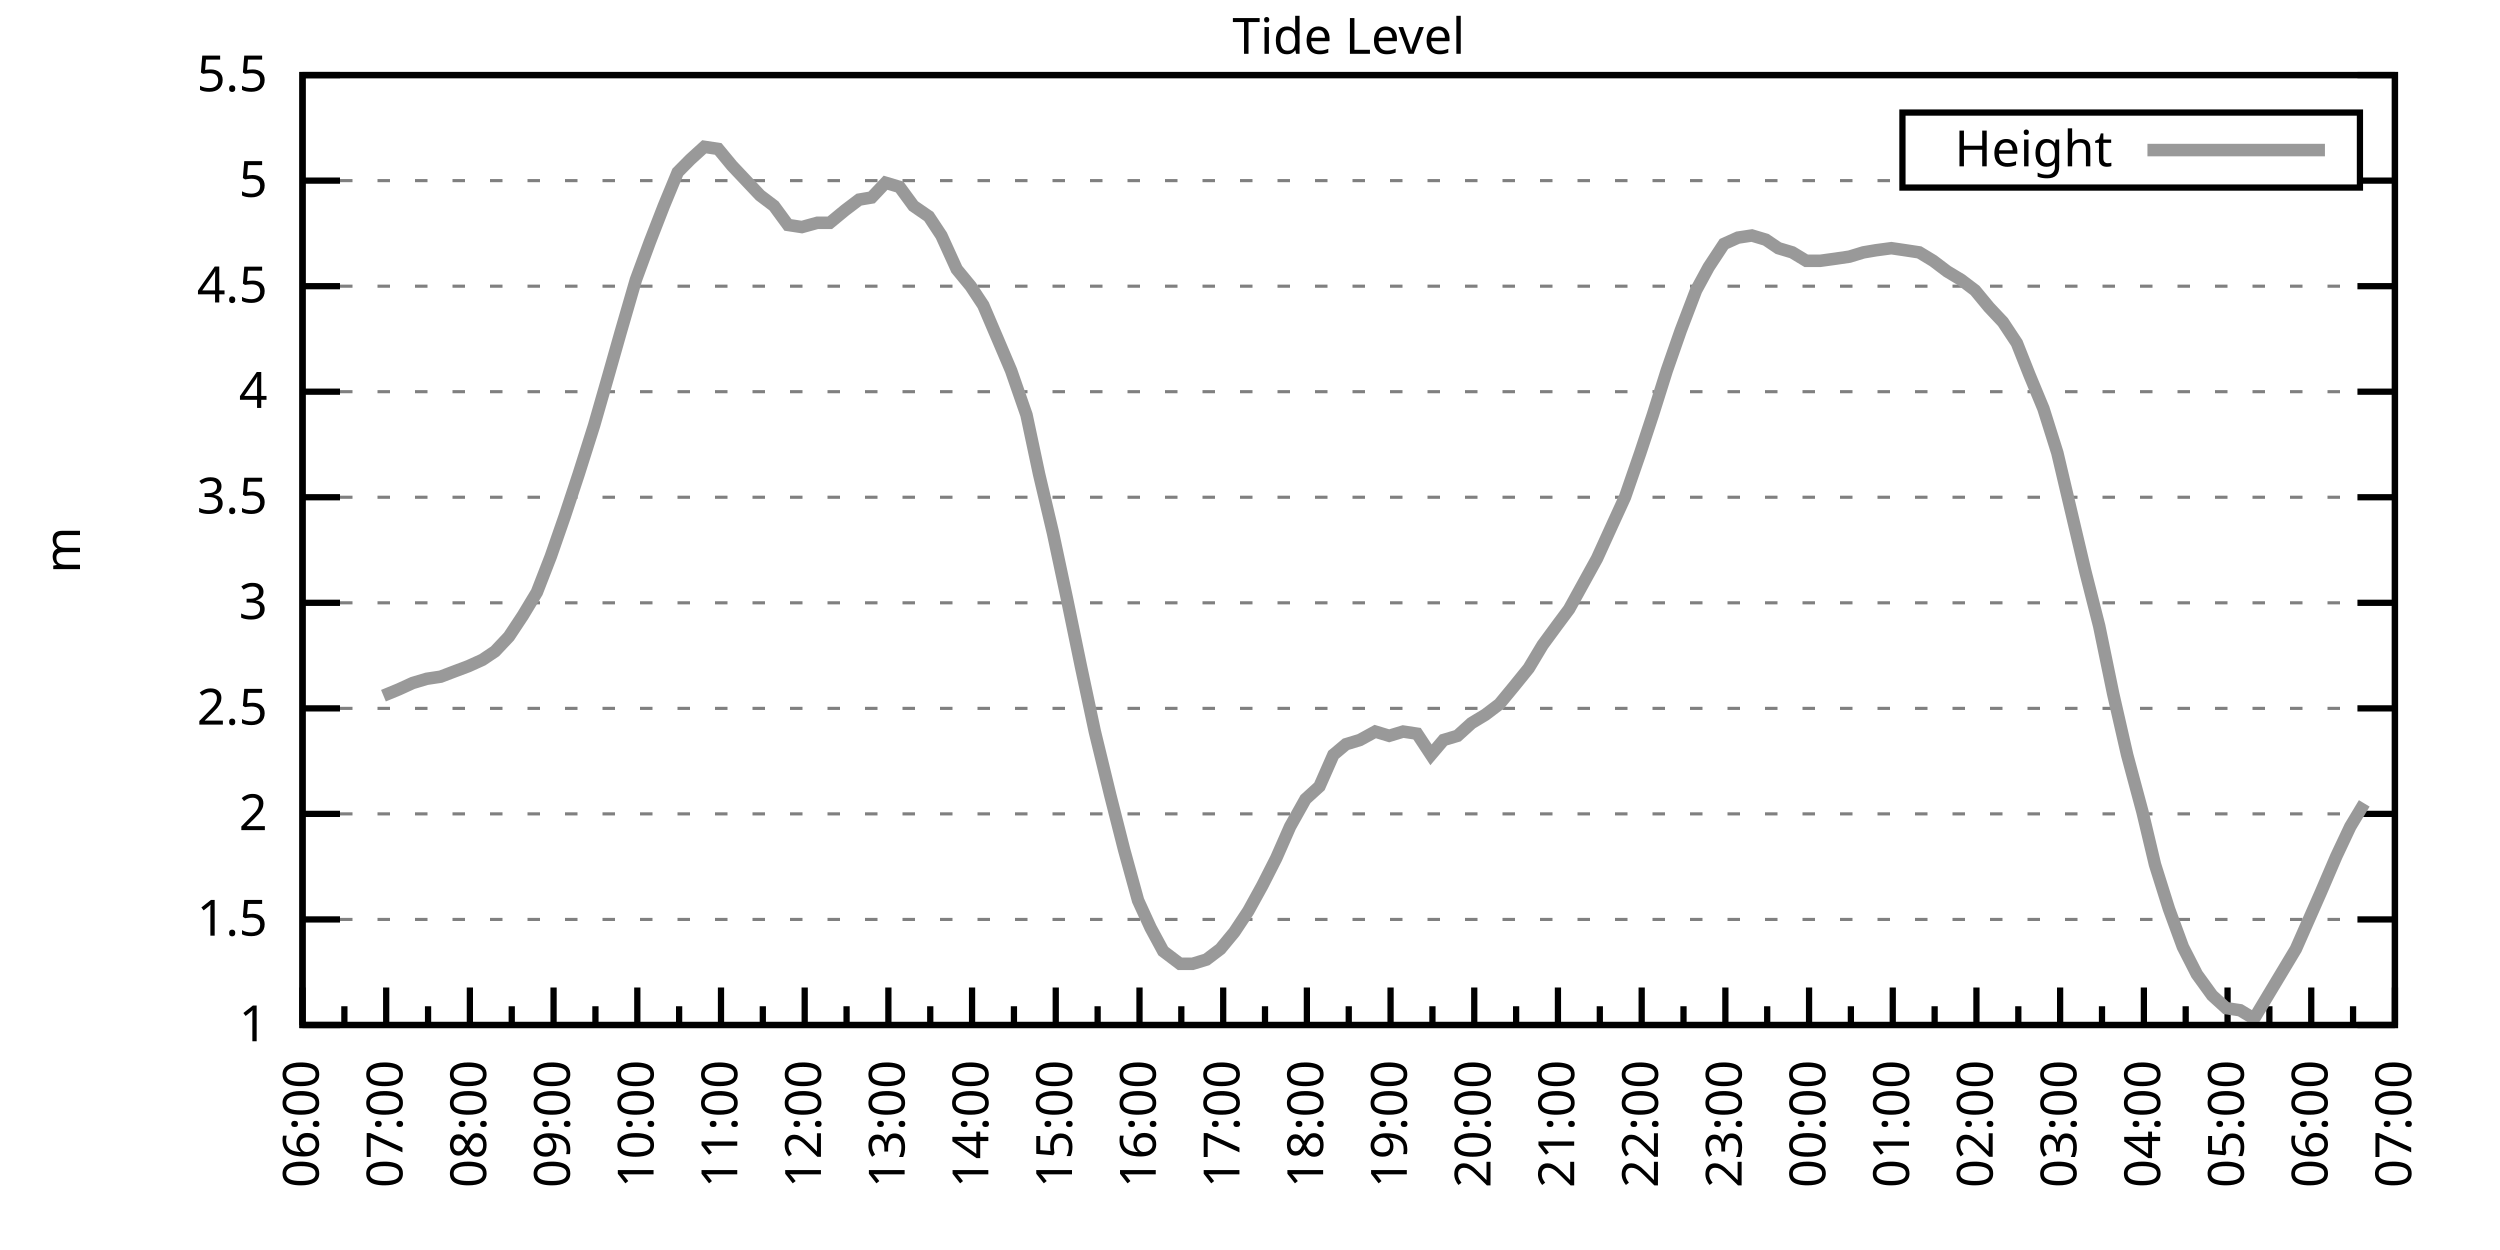
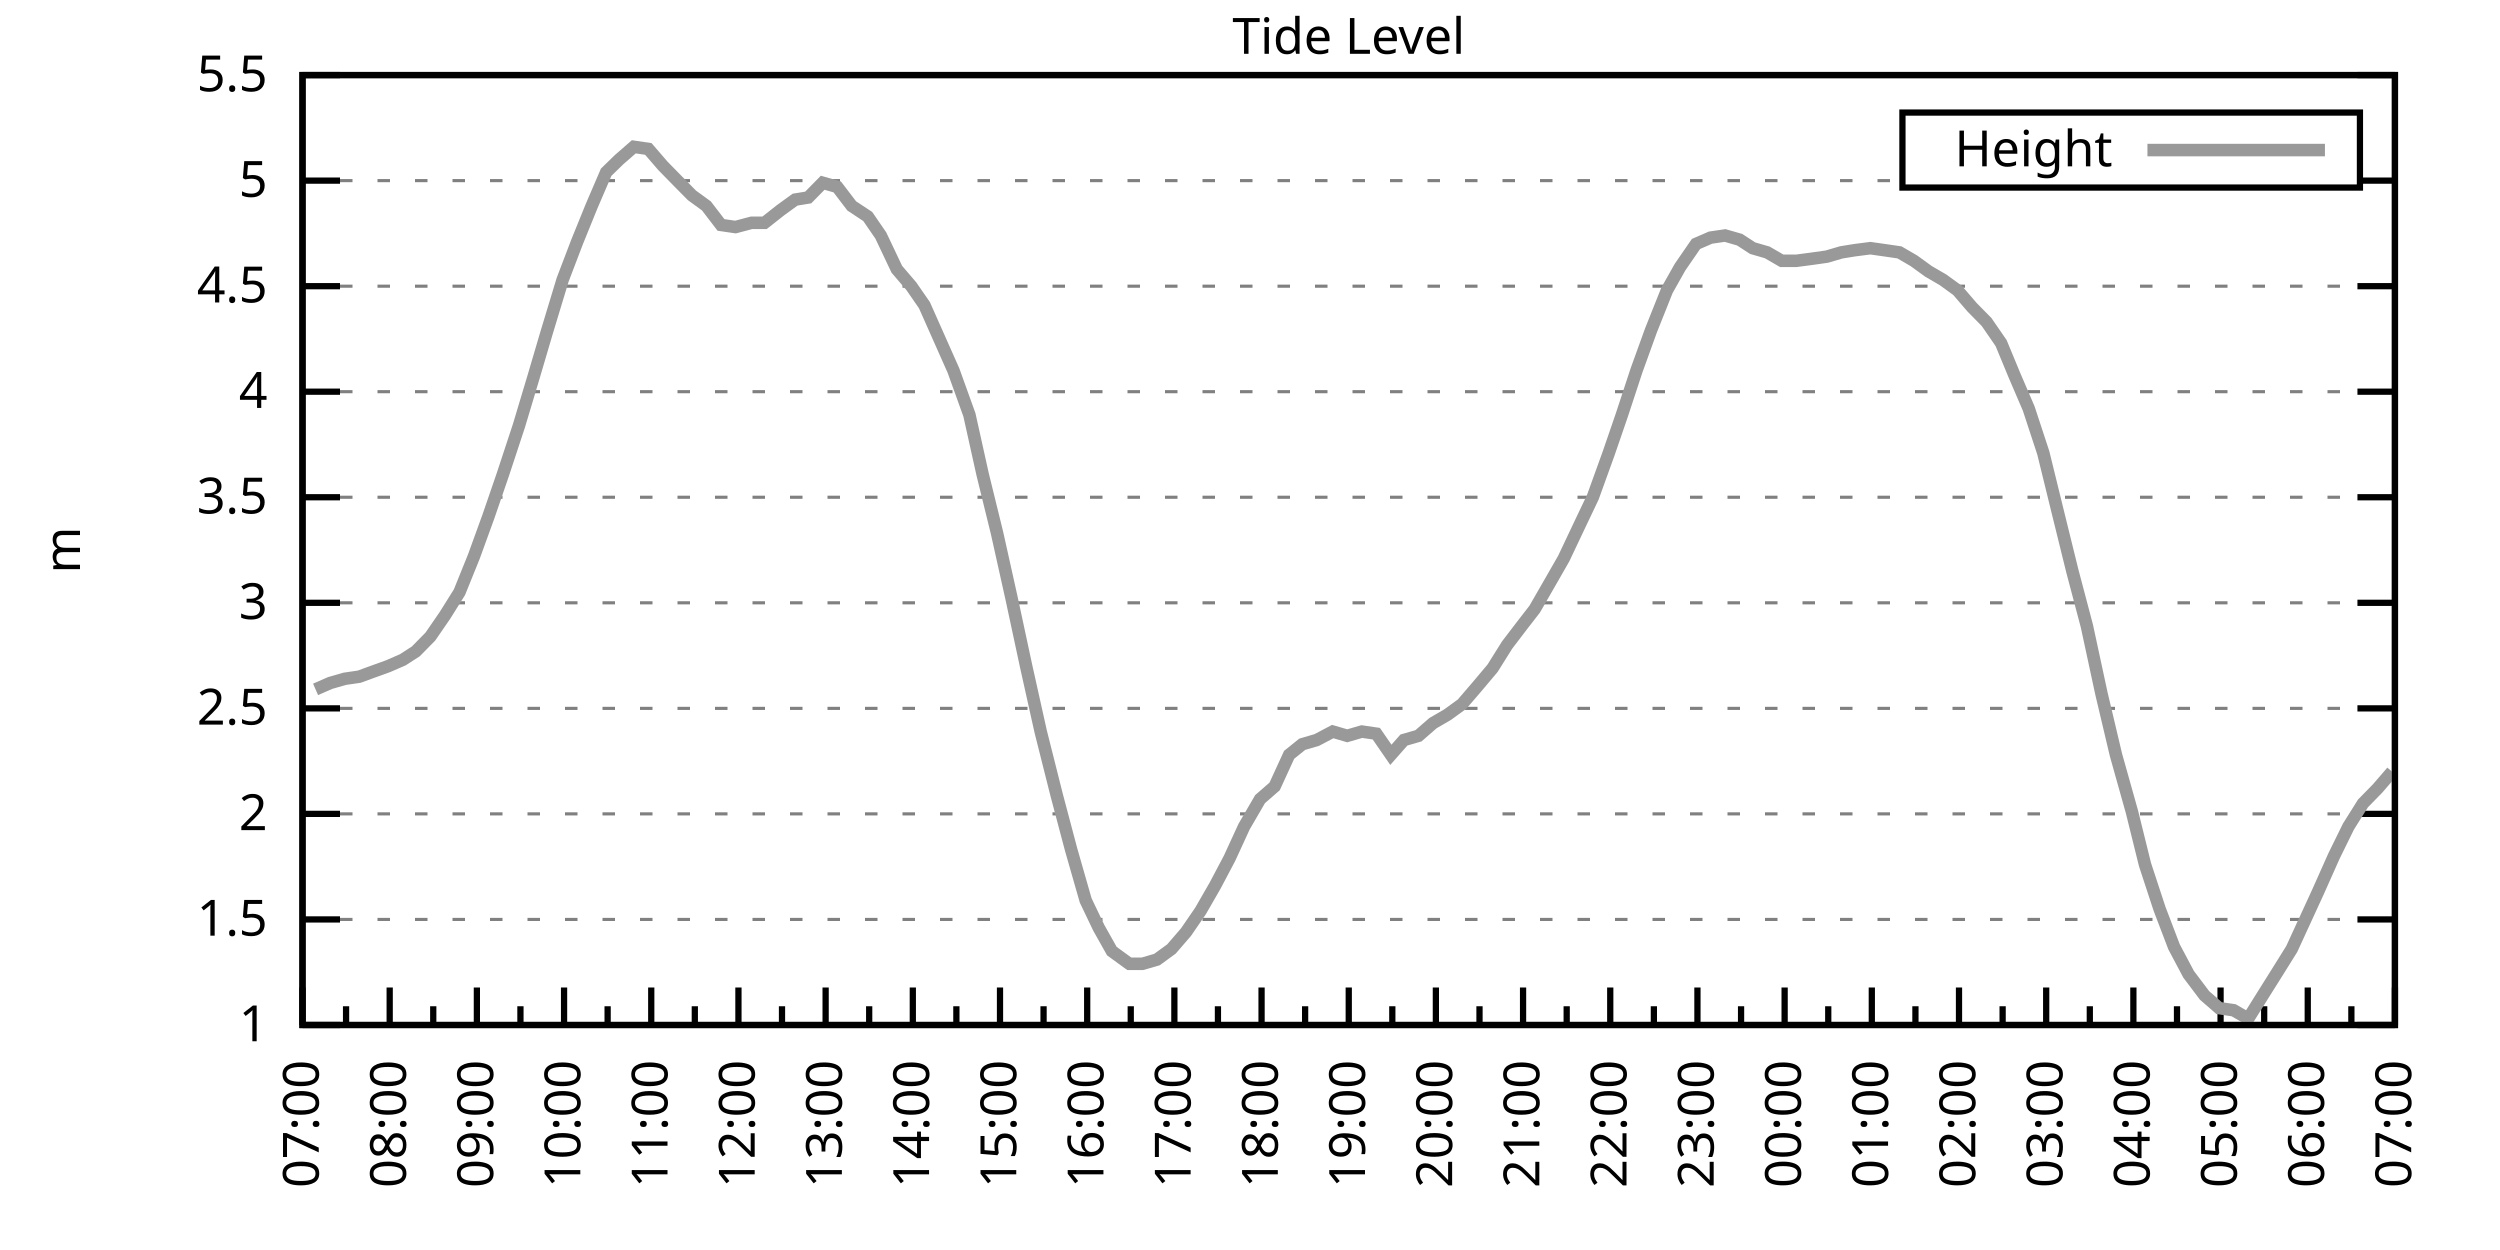
<svg xmlns="http://www.w3.org/2000/svg" xmlns:xlink="http://www.w3.org/1999/xlink" width="400" height="200" viewBox="0 0 400 200">
  <g id="gnuplot_canvas">
    <rect x="0" y="0" width="400" height="200" fill="none" />
    <defs>
      <circle id="gpDot" r="0.5" stroke-width="0.5" stroke="currentColor" />
      <path id="gpPt0" stroke-width="0.333" stroke="currentColor" d="M-1,0 h2 M0,-1 v2" />
      <path id="gpPt1" stroke-width="0.333" stroke="currentColor" d="M-1,-1 L1,1 M1,-1 L-1,1" />
      <path id="gpPt2" stroke-width="0.333" stroke="currentColor" d="M-1,0 L1,0 M0,-1 L0,1 M-1,-1 L1,1 M-1,1 L1,-1" />
      <rect id="gpPt3" stroke-width="0.333" stroke="currentColor" x="-1" y="-1" width="2" height="2" />
      <rect id="gpPt4" stroke-width="0.333" stroke="currentColor" fill="currentColor" x="-1" y="-1" width="2" height="2" />
      <circle id="gpPt5" stroke-width="0.333" stroke="currentColor" cx="0" cy="0" r="1" />
      <use xlink:href="#gpPt5" id="gpPt6" fill="currentColor" stroke="none" />
      <path id="gpPt7" stroke-width="0.333" stroke="currentColor" d="M0,-1.33 L-1.33,0.67 L1.33,0.67 z" />
      <use xlink:href="#gpPt7" id="gpPt8" fill="currentColor" stroke="none" />
      <use xlink:href="#gpPt7" id="gpPt9" stroke="currentColor" transform="rotate(180)" />
      <use xlink:href="#gpPt9" id="gpPt10" fill="currentColor" stroke="none" />
      <use xlink:href="#gpPt3" id="gpPt11" stroke="currentColor" transform="rotate(45)" />
      <use xlink:href="#gpPt11" id="gpPt12" fill="currentColor" stroke="none" />
      <path id="gpPt13" stroke-width="0.333" stroke="currentColor" d="M0,1.330 L1.265,0.411 L0.782,-1.067 L-0.782,-1.076 L-1.265,0.411 z" />
      <use xlink:href="#gpPt13" id="gpPt14" fill="currentColor" stroke="none" />
      <filter id="textbox" filterUnits="objectBoundingBox" x="0" y="0" height="1" width="1">
        <feFlood flood-color="white" flood-opacity="1" result="bgnd" />
        <feComposite in="SourceGraphic" in2="bgnd" operator="atop" />
      </filter>
      <filter id="greybox" filterUnits="objectBoundingBox" x="0" y="0" height="1" width="1">
        <feFlood flood-color="lightgrey" flood-opacity="1" result="grey" />
        <feComposite in="SourceGraphic" in2="grey" operator="atop" />
      </filter>
    </defs>
    <g fill="none" color="white" stroke="currentColor" stroke-width="1.00" stroke-linecap="butt" stroke-linejoin="miter">
</g>
    <g fill="none" color="black" stroke="currentColor" stroke-width="1.00" stroke-linecap="butt" stroke-linejoin="miter">
      <g stroke="none" shape-rendering="crispEdges">
        <polygon fill="rgb(255, 255, 255)" points="48.40,164.00 383.18,164.00 383.18,12.02 48.40,12.02 " />
      </g>
    </g>
    <g fill="none" color="black" stroke="currentColor" stroke-width="1.00" stroke-linecap="butt" stroke-linejoin="miter">
</g>
    <g fill="none" color="black" stroke="black" stroke-width="0.50" stroke-linecap="butt" stroke-linejoin="miter">
</g>
    <g fill="none" color="gray" stroke="currentColor" stroke-width="0.50" stroke-linecap="butt" stroke-linejoin="miter">
      <path stroke="gray" stroke-dasharray="2,4" class="gridline" d="M48.40,164.00 L383.19,164.00  " />
    </g>
    <g fill="none" color="gray" stroke="gray" stroke-width="1.00" stroke-linecap="butt" stroke-linejoin="miter">
</g>
    <g fill="none" color="black" stroke="currentColor" stroke-width="1.00" stroke-linecap="butt" stroke-linejoin="miter">
      <path stroke="black" d="M48.40,164.00 L54.40,164.00 M383.19,164.00 L377.19,164.00  " />
      <g transform="translate(42.80,166.60)" stroke="none" fill="black" font-family="Sans" font-size="8.00" text-anchor="end">
        <text>
          <tspan font-family="Sans"> 1</tspan>
        </text>
      </g>
    </g>
    <g fill="none" color="black" stroke="currentColor" stroke-width="1.00" stroke-linecap="butt" stroke-linejoin="miter">
</g>
    <g fill="none" color="black" stroke="black" stroke-width="0.50" stroke-linecap="butt" stroke-linejoin="miter">
</g>
    <g fill="none" color="gray" stroke="currentColor" stroke-width="0.50" stroke-linecap="butt" stroke-linejoin="miter">
      <path stroke="gray" stroke-dasharray="2,4" class="gridline" d="M48.40,147.11 L383.19,147.11  " />
    </g>
    <g fill="none" color="gray" stroke="gray" stroke-width="1.00" stroke-linecap="butt" stroke-linejoin="miter">
</g>
    <g fill="none" color="black" stroke="currentColor" stroke-width="1.00" stroke-linecap="butt" stroke-linejoin="miter">
      <path stroke="black" d="M48.40,147.11 L54.40,147.11 M383.19,147.11 L377.19,147.11  " />
      <g transform="translate(42.80,149.71)" stroke="none" fill="black" font-family="Sans" font-size="8.00" text-anchor="end">
        <text>
          <tspan font-family="Sans"> 1.5</tspan>
        </text>
      </g>
    </g>
    <g fill="none" color="black" stroke="currentColor" stroke-width="1.00" stroke-linecap="butt" stroke-linejoin="miter">
</g>
    <g fill="none" color="black" stroke="black" stroke-width="0.50" stroke-linecap="butt" stroke-linejoin="miter">
</g>
    <g fill="none" color="gray" stroke="currentColor" stroke-width="0.50" stroke-linecap="butt" stroke-linejoin="miter">
      <path stroke="gray" stroke-dasharray="2,4" class="gridline" d="M48.40,130.22 L383.19,130.22  " />
    </g>
    <g fill="none" color="gray" stroke="gray" stroke-width="1.00" stroke-linecap="butt" stroke-linejoin="miter">
</g>
    <g fill="none" color="black" stroke="currentColor" stroke-width="1.00" stroke-linecap="butt" stroke-linejoin="miter">
      <path stroke="black" d="M48.40,130.22 L54.40,130.22 M383.19,130.22 L377.19,130.22  " />
      <g transform="translate(42.80,132.82)" stroke="none" fill="black" font-family="Sans" font-size="8.00" text-anchor="end">
        <text>
          <tspan font-family="Sans"> 2</tspan>
        </text>
      </g>
    </g>
    <g fill="none" color="black" stroke="currentColor" stroke-width="1.00" stroke-linecap="butt" stroke-linejoin="miter">
</g>
    <g fill="none" color="black" stroke="black" stroke-width="0.50" stroke-linecap="butt" stroke-linejoin="miter">
</g>
    <g fill="none" color="gray" stroke="currentColor" stroke-width="0.50" stroke-linecap="butt" stroke-linejoin="miter">
      <path stroke="gray" stroke-dasharray="2,4" class="gridline" d="M48.40,113.34 L383.19,113.34  " />
    </g>
    <g fill="none" color="gray" stroke="gray" stroke-width="1.00" stroke-linecap="butt" stroke-linejoin="miter">
</g>
    <g fill="none" color="black" stroke="currentColor" stroke-width="1.00" stroke-linecap="butt" stroke-linejoin="miter">
      <path stroke="black" d="M48.40,113.34 L54.40,113.34 M383.19,113.34 L377.19,113.34  " />
      <g transform="translate(42.80,115.94)" stroke="none" fill="black" font-family="Sans" font-size="8.00" text-anchor="end">
        <text>
          <tspan font-family="Sans"> 2.5</tspan>
        </text>
      </g>
    </g>
    <g fill="none" color="black" stroke="currentColor" stroke-width="1.00" stroke-linecap="butt" stroke-linejoin="miter">
</g>
    <g fill="none" color="black" stroke="black" stroke-width="0.50" stroke-linecap="butt" stroke-linejoin="miter">
</g>
    <g fill="none" color="gray" stroke="currentColor" stroke-width="0.50" stroke-linecap="butt" stroke-linejoin="miter">
      <path stroke="gray" stroke-dasharray="2,4" class="gridline" d="M48.40,96.45 L383.19,96.45  " />
    </g>
    <g fill="none" color="gray" stroke="gray" stroke-width="1.00" stroke-linecap="butt" stroke-linejoin="miter">
</g>
    <g fill="none" color="black" stroke="currentColor" stroke-width="1.00" stroke-linecap="butt" stroke-linejoin="miter">
      <path stroke="black" d="M48.40,96.45 L54.40,96.45 M383.19,96.45 L377.19,96.45  " />
      <g transform="translate(42.80,99.05)" stroke="none" fill="black" font-family="Sans" font-size="8.00" text-anchor="end">
        <text>
          <tspan font-family="Sans"> 3</tspan>
        </text>
      </g>
    </g>
    <g fill="none" color="black" stroke="currentColor" stroke-width="1.00" stroke-linecap="butt" stroke-linejoin="miter">
</g>
    <g fill="none" color="black" stroke="black" stroke-width="0.50" stroke-linecap="butt" stroke-linejoin="miter">
</g>
    <g fill="none" color="gray" stroke="currentColor" stroke-width="0.50" stroke-linecap="butt" stroke-linejoin="miter">
      <path stroke="gray" stroke-dasharray="2,4" class="gridline" d="M48.40,79.56 L383.19,79.56  " />
    </g>
    <g fill="none" color="gray" stroke="gray" stroke-width="1.00" stroke-linecap="butt" stroke-linejoin="miter">
</g>
    <g fill="none" color="black" stroke="currentColor" stroke-width="1.00" stroke-linecap="butt" stroke-linejoin="miter">
      <path stroke="black" d="M48.40,79.56 L54.40,79.56 M383.19,79.56 L377.19,79.56  " />
      <g transform="translate(42.80,82.16)" stroke="none" fill="black" font-family="Sans" font-size="8.00" text-anchor="end">
        <text>
          <tspan font-family="Sans"> 3.5</tspan>
        </text>
      </g>
    </g>
    <g fill="none" color="black" stroke="currentColor" stroke-width="1.00" stroke-linecap="butt" stroke-linejoin="miter">
</g>
    <g fill="none" color="black" stroke="black" stroke-width="0.50" stroke-linecap="butt" stroke-linejoin="miter">
</g>
    <g fill="none" color="gray" stroke="currentColor" stroke-width="0.50" stroke-linecap="butt" stroke-linejoin="miter">
      <path stroke="gray" stroke-dasharray="2,4" class="gridline" d="M48.40,62.67 L383.19,62.67  " />
    </g>
    <g fill="none" color="gray" stroke="gray" stroke-width="1.00" stroke-linecap="butt" stroke-linejoin="miter">
</g>
    <g fill="none" color="black" stroke="currentColor" stroke-width="1.00" stroke-linecap="butt" stroke-linejoin="miter">
      <path stroke="black" d="M48.40,62.67 L54.40,62.67 M383.19,62.67 L377.19,62.67  " />
      <g transform="translate(42.80,65.27)" stroke="none" fill="black" font-family="Sans" font-size="8.00" text-anchor="end">
        <text>
          <tspan font-family="Sans"> 4</tspan>
        </text>
      </g>
    </g>
    <g fill="none" color="black" stroke="currentColor" stroke-width="1.00" stroke-linecap="butt" stroke-linejoin="miter">
</g>
    <g fill="none" color="black" stroke="black" stroke-width="0.50" stroke-linecap="butt" stroke-linejoin="miter">
</g>
    <g fill="none" color="gray" stroke="currentColor" stroke-width="0.50" stroke-linecap="butt" stroke-linejoin="miter">
      <path stroke="gray" stroke-dasharray="2,4" class="gridline" d="M48.40,45.79 L383.19,45.79  " />
    </g>
    <g fill="none" color="gray" stroke="gray" stroke-width="1.00" stroke-linecap="butt" stroke-linejoin="miter">
</g>
    <g fill="none" color="black" stroke="currentColor" stroke-width="1.00" stroke-linecap="butt" stroke-linejoin="miter">
      <path stroke="black" d="M48.40,45.79 L54.40,45.79 M383.19,45.79 L377.19,45.79  " />
      <g transform="translate(42.80,48.39)" stroke="none" fill="black" font-family="Sans" font-size="8.00" text-anchor="end">
        <text>
          <tspan font-family="Sans"> 4.5</tspan>
        </text>
      </g>
    </g>
    <g fill="none" color="black" stroke="currentColor" stroke-width="1.00" stroke-linecap="butt" stroke-linejoin="miter">
</g>
    <g fill="none" color="black" stroke="black" stroke-width="0.50" stroke-linecap="butt" stroke-linejoin="miter">
</g>
    <g fill="none" color="gray" stroke="currentColor" stroke-width="0.50" stroke-linecap="butt" stroke-linejoin="miter">
      <path stroke="gray" stroke-dasharray="2,4" class="gridline" d="M48.40,28.90 L304.39,28.90 M377.59,28.90 L383.19,28.90  " />
    </g>
    <g fill="none" color="gray" stroke="gray" stroke-width="1.00" stroke-linecap="butt" stroke-linejoin="miter">
</g>
    <g fill="none" color="black" stroke="currentColor" stroke-width="1.00" stroke-linecap="butt" stroke-linejoin="miter">
      <path stroke="black" d="M48.40,28.90 L54.40,28.90 M383.19,28.90 L377.19,28.90  " />
      <g transform="translate(42.80,31.50)" stroke="none" fill="black" font-family="Sans" font-size="8.00" text-anchor="end">
        <text>
          <tspan font-family="Sans"> 5</tspan>
        </text>
      </g>
    </g>
    <g fill="none" color="black" stroke="currentColor" stroke-width="1.00" stroke-linecap="butt" stroke-linejoin="miter">
</g>
    <g fill="none" color="black" stroke="black" stroke-width="0.50" stroke-linecap="butt" stroke-linejoin="miter">
</g>
    <g fill="none" color="gray" stroke="currentColor" stroke-width="0.50" stroke-linecap="butt" stroke-linejoin="miter">
      <path stroke="gray" stroke-dasharray="2,4" class="gridline" d="M48.40,12.01 L383.19,12.01  " />
    </g>
    <g fill="none" color="gray" stroke="gray" stroke-width="1.00" stroke-linecap="butt" stroke-linejoin="miter">
</g>
    <g fill="none" color="black" stroke="currentColor" stroke-width="1.00" stroke-linecap="butt" stroke-linejoin="miter">
      <path stroke="black" d="M48.40,12.01 L54.40,12.01 M383.19,12.01 L377.19,12.01  " />
      <g transform="translate(42.80,14.61)" stroke="none" fill="black" font-family="Sans" font-size="8.00" text-anchor="end">
        <text>
          <tspan font-family="Sans"> 5.5</tspan>
        </text>
      </g>
    </g>
    <g fill="none" color="black" stroke="currentColor" stroke-width="1.00" stroke-linecap="butt" stroke-linejoin="miter">
      <path stroke="black" d="M48.40,164.00 L48.40,158.00  " />
      <g transform="translate(51.00,169.60) rotate(270)" stroke="none" fill="black" font-family="Sans" font-size="8.00" text-anchor="end">
        <text>
+           <tspan font-family="Sans">07:00</tspan>
+         </text>
+       </g>
+     </g>
+     <g fill="none" color="black" stroke="currentColor" stroke-width="1.00" stroke-linecap="butt" stroke-linejoin="miter">
+       <path stroke="black" d="M55.37,164.00 L55.37,161.00 M62.35,164.00 L62.35,158.00  " />
+       <g transform="translate(64.95,169.60) rotate(270)" stroke="none" fill="black" font-family="Sans" font-size="8.00" text-anchor="end">
+         <text>
+           <tspan font-family="Sans">08:00</tspan>
+         </text>
+       </g>
+     </g>
+     <g fill="none" color="black" stroke="currentColor" stroke-width="1.00" stroke-linecap="butt" stroke-linejoin="miter">
+       <path stroke="black" d="M69.32,164.00 L69.32,161.00 M76.30,164.00 L76.30,158.00  " />
+       <g transform="translate(78.90,169.60) rotate(270)" stroke="none" fill="black" font-family="Sans" font-size="8.00" text-anchor="end">
+         <text>
+           <tspan font-family="Sans">09:00</tspan>
+         </text>
+       </g>
+     </g>
+     <g fill="none" color="black" stroke="currentColor" stroke-width="1.00" stroke-linecap="butt" stroke-linejoin="miter">
+       <path stroke="black" d="M83.27,164.00 L83.27,161.00 M90.25,164.00 L90.25,158.00  " />
+       <g transform="translate(92.85,169.60) rotate(270)" stroke="none" fill="black" font-family="Sans" font-size="8.00" text-anchor="end">
+         <text>
+           <tspan font-family="Sans">10:00</tspan>
+         </text>
+       </g>
+     </g>
+     <g fill="none" color="black" stroke="currentColor" stroke-width="1.00" stroke-linecap="butt" stroke-linejoin="miter">
+       <path stroke="black" d="M97.22,164.00 L97.22,161.00 M104.20,164.00 L104.20,158.00  " />
+       <g transform="translate(106.80,169.60) rotate(270)" stroke="none" fill="black" font-family="Sans" font-size="8.00" text-anchor="end">
+         <text>
+           <tspan font-family="Sans">11:00</tspan>
+         </text>
+       </g>
+     </g>
+     <g fill="none" color="black" stroke="currentColor" stroke-width="1.00" stroke-linecap="butt" stroke-linejoin="miter">
+       <path stroke="black" d="M111.17,164.00 L111.17,161.00 M118.15,164.00 L118.15,158.00  " />
+       <g transform="translate(120.75,169.60) rotate(270)" stroke="none" fill="black" font-family="Sans" font-size="8.00" text-anchor="end">
+         <text>
+           <tspan font-family="Sans">12:00</tspan>
+         </text>
+       </g>
+     </g>
+     <g fill="none" color="black" stroke="currentColor" stroke-width="1.00" stroke-linecap="butt" stroke-linejoin="miter">
+       <path stroke="black" d="M125.12,164.00 L125.12,161.00 M132.10,164.00 L132.10,158.00  " />
+       <g transform="translate(134.70,169.60) rotate(270)" stroke="none" fill="black" font-family="Sans" font-size="8.00" text-anchor="end">
+         <text>
+           <tspan font-family="Sans">13:00</tspan>
+         </text>
+       </g>
+     </g>
+     <g fill="none" color="black" stroke="currentColor" stroke-width="1.00" stroke-linecap="butt" stroke-linejoin="miter">
+       <path stroke="black" d="M139.07,164.00 L139.07,161.00 M146.05,164.00 L146.05,158.00  " />
+       <g transform="translate(148.65,169.60) rotate(270)" stroke="none" fill="black" font-family="Sans" font-size="8.00" text-anchor="end">
+         <text>
+           <tspan font-family="Sans">14:00</tspan>
+         </text>
+       </g>
+     </g>
+     <g fill="none" color="black" stroke="currentColor" stroke-width="1.00" stroke-linecap="butt" stroke-linejoin="miter">
+       <path stroke="black" d="M153.02,164.00 L153.02,161.00 M160.00,164.00 L160.00,158.00  " />
+       <g transform="translate(162.60,169.60) rotate(270)" stroke="none" fill="black" font-family="Sans" font-size="8.00" text-anchor="end">
+         <text>
+           <tspan font-family="Sans">15:00</tspan>
+         </text>
+       </g>
+     </g>
+     <g fill="none" color="black" stroke="currentColor" stroke-width="1.00" stroke-linecap="butt" stroke-linejoin="miter">
+       <path stroke="black" d="M166.97,164.00 L166.97,161.00 M173.95,164.00 L173.95,158.00  " />
+       <g transform="translate(176.55,169.60) rotate(270)" stroke="none" fill="black" font-family="Sans" font-size="8.00" text-anchor="end">
+         <text>
+           <tspan font-family="Sans">16:00</tspan>
+         </text>
+       </g>
+     </g>
+     <g fill="none" color="black" stroke="currentColor" stroke-width="1.00" stroke-linecap="butt" stroke-linejoin="miter">
+       <path stroke="black" d="M180.92,164.00 L180.92,161.00 M187.90,164.00 L187.90,158.00  " />
+       <g transform="translate(190.50,169.60) rotate(270)" stroke="none" fill="black" font-family="Sans" font-size="8.00" text-anchor="end">
+         <text>
+           <tspan font-family="Sans">17:00</tspan>
+         </text>
+       </g>
+     </g>
+     <g fill="none" color="black" stroke="currentColor" stroke-width="1.00" stroke-linecap="butt" stroke-linejoin="miter">
+       <path stroke="black" d="M194.87,164.00 L194.87,161.00 M201.85,164.00 L201.85,158.00  " />
+       <g transform="translate(204.45,169.60) rotate(270)" stroke="none" fill="black" font-family="Sans" font-size="8.00" text-anchor="end">
+         <text>
+           <tspan font-family="Sans">18:00</tspan>
+         </text>
+       </g>
+     </g>
+     <g fill="none" color="black" stroke="currentColor" stroke-width="1.00" stroke-linecap="butt" stroke-linejoin="miter">
+       <path stroke="black" d="M208.82,164.00 L208.82,161.00 M215.80,164.00 L215.80,158.00  " />
+       <g transform="translate(218.40,169.60) rotate(270)" stroke="none" fill="black" font-family="Sans" font-size="8.00" text-anchor="end">
+         <text>
+           <tspan font-family="Sans">19:00</tspan>
+         </text>
+       </g>
+     </g>
+     <g fill="none" color="black" stroke="currentColor" stroke-width="1.00" stroke-linecap="butt" stroke-linejoin="miter">
+       <path stroke="black" d="M222.77,164.00 L222.77,161.00 M229.74,164.00 L229.74,158.00  " />
+       <g transform="translate(232.34,169.60) rotate(270)" stroke="none" fill="black" font-family="Sans" font-size="8.00" text-anchor="end">
+         <text>
+           <tspan font-family="Sans">20:00</tspan>
+         </text>
+       </g>
+     </g>
+     <g fill="none" color="black" stroke="currentColor" stroke-width="1.00" stroke-linecap="butt" stroke-linejoin="miter">
+       <path stroke="black" d="M236.72,164.00 L236.72,161.00 M243.69,164.00 L243.69,158.00  " />
+       <g transform="translate(246.29,169.60) rotate(270)" stroke="none" fill="black" font-family="Sans" font-size="8.00" text-anchor="end">
+         <text>
+           <tspan font-family="Sans">21:00</tspan>
+         </text>
+       </g>
+     </g>
+     <g fill="none" color="black" stroke="currentColor" stroke-width="1.00" stroke-linecap="butt" stroke-linejoin="miter">
+       <path stroke="black" d="M250.67,164.00 L250.67,161.00 M257.64,164.00 L257.64,158.00  " />
+       <g transform="translate(260.24,169.60) rotate(270)" stroke="none" fill="black" font-family="Sans" font-size="8.00" text-anchor="end">
+         <text>
+           <tspan font-family="Sans">22:00</tspan>
+         </text>
+       </g>
+     </g>
+     <g fill="none" color="black" stroke="currentColor" stroke-width="1.00" stroke-linecap="butt" stroke-linejoin="miter">
+       <path stroke="black" d="M264.62,164.00 L264.62,161.00 M271.59,164.00 L271.59,158.00  " />
+       <g transform="translate(274.19,169.60) rotate(270)" stroke="none" fill="black" font-family="Sans" font-size="8.00" text-anchor="end">
+         <text>
+           <tspan font-family="Sans">23:00</tspan>
+         </text>
+       </g>
+     </g>
+     <g fill="none" color="black" stroke="currentColor" stroke-width="1.00" stroke-linecap="butt" stroke-linejoin="miter">
+       <path stroke="black" d="M278.57,164.00 L278.57,161.00 M285.54,164.00 L285.54,158.00  " />
+       <g transform="translate(288.14,169.60) rotate(270)" stroke="none" fill="black" font-family="Sans" font-size="8.00" text-anchor="end">
+         <text>
+           <tspan font-family="Sans">00:00</tspan>
+         </text>
+       </g>
+     </g>
+     <g fill="none" color="black" stroke="currentColor" stroke-width="1.00" stroke-linecap="butt" stroke-linejoin="miter">
+       <path stroke="black" d="M292.52,164.00 L292.52,161.00 M299.49,164.00 L299.49,158.00  " />
+       <g transform="translate(302.09,169.60) rotate(270)" stroke="none" fill="black" font-family="Sans" font-size="8.00" text-anchor="end">
+         <text>
+           <tspan font-family="Sans">01:00</tspan>
+         </text>
+       </g>
+     </g>
+     <g fill="none" color="black" stroke="currentColor" stroke-width="1.00" stroke-linecap="butt" stroke-linejoin="miter">
+       <path stroke="black" d="M306.47,164.00 L306.47,161.00 M313.44,164.00 L313.44,158.00  " />
+       <g transform="translate(316.04,169.60) rotate(270)" stroke="none" fill="black" font-family="Sans" font-size="8.00" text-anchor="end">
+         <text>
+           <tspan font-family="Sans">02:00</tspan>
+         </text>
+       </g>
+     </g>
+     <g fill="none" color="black" stroke="currentColor" stroke-width="1.00" stroke-linecap="butt" stroke-linejoin="miter">
+       <path stroke="black" d="M320.42,164.00 L320.42,161.00 M327.39,164.00 L327.39,158.00  " />
+       <g transform="translate(329.99,169.60) rotate(270)" stroke="none" fill="black" font-family="Sans" font-size="8.00" text-anchor="end">
+         <text>
+           <tspan font-family="Sans">03:00</tspan>
+         </text>
+       </g>
+     </g>
+     <g fill="none" color="black" stroke="currentColor" stroke-width="1.00" stroke-linecap="butt" stroke-linejoin="miter">
+       <path stroke="black" d="M334.37,164.00 L334.37,161.00 M341.34,164.00 L341.34,158.00  " />
+       <g transform="translate(343.94,169.60) rotate(270)" stroke="none" fill="black" font-family="Sans" font-size="8.00" text-anchor="end">
+         <text>
+           <tspan font-family="Sans">04:00</tspan>
+         </text>
+       </g>
+     </g>
+     <g fill="none" color="black" stroke="currentColor" stroke-width="1.00" stroke-linecap="butt" stroke-linejoin="miter">
+       <path stroke="black" d="M348.32,164.00 L348.32,161.00 M355.29,164.00 L355.29,158.00  " />
+       <g transform="translate(357.89,169.60) rotate(270)" stroke="none" fill="black" font-family="Sans" font-size="8.00" text-anchor="end">
+         <text>
+           <tspan font-family="Sans">05:00</tspan>
+         </text>
+       </g>
+     </g>
+     <g fill="none" color="black" stroke="currentColor" stroke-width="1.00" stroke-linecap="butt" stroke-linejoin="miter">
+       <path stroke="black" d="M362.27,164.00 L362.27,161.00 M369.24,164.00 L369.24,158.00  " />
+       <g transform="translate(371.84,169.60) rotate(270)" stroke="none" fill="black" font-family="Sans" font-size="8.00" text-anchor="end">
+         <text>
          <tspan font-family="Sans">06:00</tspan>
        </text>
      </g>
    </g>
    <g fill="none" color="black" stroke="currentColor" stroke-width="1.00" stroke-linecap="butt" stroke-linejoin="miter">
-       <path stroke="black" d="M55.10,164.00 L55.10,161.00 M61.79,164.00 L61.79,158.00  " />
-       <g transform="translate(64.39,169.60) rotate(270)" stroke="none" fill="black" font-family="Sans" font-size="8.00" text-anchor="end">
-         <text>
-           <tspan font-family="Sans">07:00</tspan>
-         </text>
-       </g>
-     </g>
-     <g fill="none" color="black" stroke="currentColor" stroke-width="1.00" stroke-linecap="butt" stroke-linejoin="miter">
-       <path stroke="black" d="M68.49,164.00 L68.49,161.00 M75.18,164.00 L75.18,158.00  " />
-       <g transform="translate(77.78,169.60) rotate(270)" stroke="none" fill="black" font-family="Sans" font-size="8.00" text-anchor="end">
-         <text>
-           <tspan font-family="Sans">08:00</tspan>
-         </text>
-       </g>
-     </g>
-     <g fill="none" color="black" stroke="currentColor" stroke-width="1.00" stroke-linecap="butt" stroke-linejoin="miter">
-       <path stroke="black" d="M81.88,164.00 L81.88,161.00 M88.57,164.00 L88.57,158.00  " />
-       <g transform="translate(91.17,169.60) rotate(270)" stroke="none" fill="black" font-family="Sans" font-size="8.00" text-anchor="end">
-         <text>
-           <tspan font-family="Sans">09:00</tspan>
-         </text>
-       </g>
-     </g>
-     <g fill="none" color="black" stroke="currentColor" stroke-width="1.00" stroke-linecap="butt" stroke-linejoin="miter">
-       <path stroke="black" d="M95.27,164.00 L95.27,161.00 M101.97,164.00 L101.97,158.00  " />
-       <g transform="translate(104.57,169.60) rotate(270)" stroke="none" fill="black" font-family="Sans" font-size="8.00" text-anchor="end">
-         <text>
-           <tspan font-family="Sans">10:00</tspan>
-         </text>
-       </g>
-     </g>
-     <g fill="none" color="black" stroke="currentColor" stroke-width="1.00" stroke-linecap="butt" stroke-linejoin="miter">
-       <path stroke="black" d="M108.66,164.00 L108.66,161.00 M115.36,164.00 L115.36,158.00  " />
-       <g transform="translate(117.96,169.60) rotate(270)" stroke="none" fill="black" font-family="Sans" font-size="8.00" text-anchor="end">
-         <text>
-           <tspan font-family="Sans">11:00</tspan>
-         </text>
-       </g>
-     </g>
-     <g fill="none" color="black" stroke="currentColor" stroke-width="1.00" stroke-linecap="butt" stroke-linejoin="miter">
-       <path stroke="black" d="M122.05,164.00 L122.05,161.00 M128.75,164.00 L128.75,158.00  " />
-       <g transform="translate(131.35,169.60) rotate(270)" stroke="none" fill="black" font-family="Sans" font-size="8.00" text-anchor="end">
-         <text>
-           <tspan font-family="Sans">12:00</tspan>
-         </text>
-       </g>
-     </g>
-     <g fill="none" color="black" stroke="currentColor" stroke-width="1.00" stroke-linecap="butt" stroke-linejoin="miter">
-       <path stroke="black" d="M135.45,164.00 L135.45,161.00 M142.14,164.00 L142.14,158.00  " />
-       <g transform="translate(144.74,169.60) rotate(270)" stroke="none" fill="black" font-family="Sans" font-size="8.00" text-anchor="end">
-         <text>
-           <tspan font-family="Sans">13:00</tspan>
-         </text>
-       </g>
-     </g>
-     <g fill="none" color="black" stroke="currentColor" stroke-width="1.00" stroke-linecap="butt" stroke-linejoin="miter">
-       <path stroke="black" d="M148.84,164.00 L148.84,161.00 M155.53,164.00 L155.53,158.00  " />
-       <g transform="translate(158.13,169.60) rotate(270)" stroke="none" fill="black" font-family="Sans" font-size="8.00" text-anchor="end">
-         <text>
-           <tspan font-family="Sans">14:00</tspan>
-         </text>
-       </g>
-     </g>
-     <g fill="none" color="black" stroke="currentColor" stroke-width="1.00" stroke-linecap="butt" stroke-linejoin="miter">
-       <path stroke="black" d="M162.23,164.00 L162.23,161.00 M168.92,164.00 L168.92,158.00  " />
-       <g transform="translate(171.52,169.60) rotate(270)" stroke="none" fill="black" font-family="Sans" font-size="8.00" text-anchor="end">
-         <text>
-           <tspan font-family="Sans">15:00</tspan>
-         </text>
-       </g>
-     </g>
-     <g fill="none" color="black" stroke="currentColor" stroke-width="1.00" stroke-linecap="butt" stroke-linejoin="miter">
-       <path stroke="black" d="M175.62,164.00 L175.62,161.00 M182.32,164.00 L182.32,158.00  " />
-       <g transform="translate(184.92,169.60) rotate(270)" stroke="none" fill="black" font-family="Sans" font-size="8.00" text-anchor="end">
-         <text>
-           <tspan font-family="Sans">16:00</tspan>
-         </text>
-       </g>
-     </g>
-     <g fill="none" color="black" stroke="currentColor" stroke-width="1.00" stroke-linecap="butt" stroke-linejoin="miter">
-       <path stroke="black" d="M189.01,164.00 L189.01,161.00 M195.71,164.00 L195.71,158.00  " />
-       <g transform="translate(198.31,169.60) rotate(270)" stroke="none" fill="black" font-family="Sans" font-size="8.00" text-anchor="end">
-         <text>
-           <tspan font-family="Sans">17:00</tspan>
-         </text>
-       </g>
-     </g>
-     <g fill="none" color="black" stroke="currentColor" stroke-width="1.00" stroke-linecap="butt" stroke-linejoin="miter">
-       <path stroke="black" d="M202.40,164.00 L202.40,161.00 M209.10,164.00 L209.10,158.00  " />
-       <g transform="translate(211.70,169.60) rotate(270)" stroke="none" fill="black" font-family="Sans" font-size="8.00" text-anchor="end">
-         <text>
-           <tspan font-family="Sans">18:00</tspan>
-         </text>
-       </g>
-     </g>
-     <g fill="none" color="black" stroke="currentColor" stroke-width="1.00" stroke-linecap="butt" stroke-linejoin="miter">
-       <path stroke="black" d="M215.80,164.00 L215.80,161.00 M222.49,164.00 L222.49,158.00  " />
-       <g transform="translate(225.09,169.60) rotate(270)" stroke="none" fill="black" font-family="Sans" font-size="8.00" text-anchor="end">
-         <text>
-           <tspan font-family="Sans">19:00</tspan>
-         </text>
-       </g>
-     </g>
-     <g fill="none" color="black" stroke="currentColor" stroke-width="1.00" stroke-linecap="butt" stroke-linejoin="miter">
-       <path stroke="black" d="M229.19,164.00 L229.19,161.00 M235.88,164.00 L235.88,158.00  " />
-       <g transform="translate(238.48,169.60) rotate(270)" stroke="none" fill="black" font-family="Sans" font-size="8.00" text-anchor="end">
-         <text>
-           <tspan font-family="Sans">20:00</tspan>
-         </text>
-       </g>
-     </g>
-     <g fill="none" color="black" stroke="currentColor" stroke-width="1.00" stroke-linecap="butt" stroke-linejoin="miter">
-       <path stroke="black" d="M242.58,164.00 L242.58,161.00 M249.27,164.00 L249.27,158.00  " />
-       <g transform="translate(251.87,169.60) rotate(270)" stroke="none" fill="black" font-family="Sans" font-size="8.00" text-anchor="end">
-         <text>
-           <tspan font-family="Sans">21:00</tspan>
-         </text>
-       </g>
-     </g>
-     <g fill="none" color="black" stroke="currentColor" stroke-width="1.00" stroke-linecap="butt" stroke-linejoin="miter">
-       <path stroke="black" d="M255.97,164.00 L255.97,161.00 M262.67,164.00 L262.67,158.00  " />
-       <g transform="translate(265.27,169.60) rotate(270)" stroke="none" fill="black" font-family="Sans" font-size="8.00" text-anchor="end">
-         <text>
-           <tspan font-family="Sans">22:00</tspan>
-         </text>
-       </g>
-     </g>
-     <g fill="none" color="black" stroke="currentColor" stroke-width="1.00" stroke-linecap="butt" stroke-linejoin="miter">
-       <path stroke="black" d="M269.36,164.00 L269.36,161.00 M276.06,164.00 L276.06,158.00  " />
-       <g transform="translate(278.66,169.60) rotate(270)" stroke="none" fill="black" font-family="Sans" font-size="8.00" text-anchor="end">
-         <text>
-           <tspan font-family="Sans">23:00</tspan>
-         </text>
-       </g>
-     </g>
-     <g fill="none" color="black" stroke="currentColor" stroke-width="1.00" stroke-linecap="butt" stroke-linejoin="miter">
-       <path stroke="black" d="M282.75,164.00 L282.75,161.00 M289.45,164.00 L289.45,158.00  " />
-       <g transform="translate(292.05,169.60) rotate(270)" stroke="none" fill="black" font-family="Sans" font-size="8.00" text-anchor="end">
-         <text>
-           <tspan font-family="Sans">00:00</tspan>
-         </text>
-       </g>
-     </g>
-     <g fill="none" color="black" stroke="currentColor" stroke-width="1.00" stroke-linecap="butt" stroke-linejoin="miter">
-       <path stroke="black" d="M296.14,164.00 L296.14,161.00 M302.84,164.00 L302.84,158.00  " />
-       <g transform="translate(305.44,169.60) rotate(270)" stroke="none" fill="black" font-family="Sans" font-size="8.00" text-anchor="end">
-         <text>
-           <tspan font-family="Sans">01:00</tspan>
-         </text>
-       </g>
-     </g>
-     <g fill="none" color="black" stroke="currentColor" stroke-width="1.00" stroke-linecap="butt" stroke-linejoin="miter">
-       <path stroke="black" d="M309.54,164.00 L309.54,161.00 M316.23,164.00 L316.23,158.00  " />
-       <g transform="translate(318.83,169.60) rotate(270)" stroke="none" fill="black" font-family="Sans" font-size="8.00" text-anchor="end">
-         <text>
-           <tspan font-family="Sans">02:00</tspan>
-         </text>
-       </g>
-     </g>
-     <g fill="none" color="black" stroke="currentColor" stroke-width="1.00" stroke-linecap="butt" stroke-linejoin="miter">
-       <path stroke="black" d="M322.93,164.00 L322.93,161.00 M329.62,164.00 L329.62,158.00  " />
-       <g transform="translate(332.22,169.60) rotate(270)" stroke="none" fill="black" font-family="Sans" font-size="8.00" text-anchor="end">
-         <text>
-           <tspan font-family="Sans">03:00</tspan>
-         </text>
-       </g>
-     </g>
-     <g fill="none" color="black" stroke="currentColor" stroke-width="1.00" stroke-linecap="butt" stroke-linejoin="miter">
-       <path stroke="black" d="M336.32,164.00 L336.32,161.00 M343.02,164.00 L343.02,158.00  " />
-       <g transform="translate(345.62,169.60) rotate(270)" stroke="none" fill="black" font-family="Sans" font-size="8.00" text-anchor="end">
-         <text>
-           <tspan font-family="Sans">04:00</tspan>
-         </text>
-       </g>
-     </g>
-     <g fill="none" color="black" stroke="currentColor" stroke-width="1.00" stroke-linecap="butt" stroke-linejoin="miter">
-       <path stroke="black" d="M349.71,164.00 L349.71,161.00 M356.41,164.00 L356.41,158.00  " />
-       <g transform="translate(359.01,169.60) rotate(270)" stroke="none" fill="black" font-family="Sans" font-size="8.00" text-anchor="end">
-         <text>
-           <tspan font-family="Sans">05:00</tspan>
-         </text>
-       </g>
-     </g>
-     <g fill="none" color="black" stroke="currentColor" stroke-width="1.00" stroke-linecap="butt" stroke-linejoin="miter">
-       <path stroke="black" d="M363.10,164.00 L363.10,161.00 M369.80,164.00 L369.80,158.00  " />
-       <g transform="translate(372.40,169.60) rotate(270)" stroke="none" fill="black" font-family="Sans" font-size="8.00" text-anchor="end">
-         <text>
-           <tspan font-family="Sans">06:00</tspan>
-         </text>
-       </g>
-     </g>
-     <g fill="none" color="black" stroke="currentColor" stroke-width="1.00" stroke-linecap="butt" stroke-linejoin="miter">
-       <path stroke="black" d="M376.49,164.00 L376.49,161.00 M383.19,164.00 L383.19,158.00  " />
+       <path stroke="black" d="M376.22,164.00 L376.22,161.00 M383.19,164.00 L383.19,158.00  " />
      <g transform="translate(385.79,169.60) rotate(270)" stroke="none" fill="black" font-family="Sans" font-size="8.00" text-anchor="end">
        <text>
          <tspan font-family="Sans">07:00</tspan>
        </text>
      </g>
    </g>
    <g fill="none" color="black" stroke="currentColor" stroke-width="1.00" stroke-linecap="butt" stroke-linejoin="miter">
</g>
    <g fill="none" color="black" stroke="currentColor" stroke-width="1.00" stroke-linecap="butt" stroke-linejoin="miter">
      <path stroke="black" d="M48.40,12.01 L48.40,164.00 L383.19,164.00 L383.19,12.01 L48.40,12.01 Z  " />
    </g>
    <g fill="none" color="black" stroke="currentColor" stroke-width="1.00" stroke-linecap="butt" stroke-linejoin="miter">
      <g transform="translate(12.80,88.01) rotate(270)" stroke="none" fill="black" font-family="Sans" font-size="8.00" text-anchor="middle">
        <text>
          <tspan font-family="Sans">m</tspan>
        </text>
      </g>
    </g>
    <g fill="none" color="black" stroke="currentColor" stroke-width="1.00" stroke-linecap="butt" stroke-linejoin="miter">
</g>
    <g fill="none" color="black" stroke="currentColor" stroke-width="1.00" stroke-linecap="butt" stroke-linejoin="miter">
      <path stroke="black" d="M304.39,30.01 L304.39,18.01 L377.59,18.01 L377.59,30.01 L304.39,30.01 Z  " />
    </g>
    <g id="Tide_level_plot_1">
      <g fill="none" color="white" stroke="black" stroke-width="2.00" stroke-linecap="butt" stroke-linejoin="miter">
</g>
      <g fill="none" color="black" stroke="currentColor" stroke-width="2.00" stroke-linecap="butt" stroke-linejoin="miter">
        <g transform="translate(337.99,26.61)" stroke="none" fill="black" font-family="Sans" font-size="8.00" text-anchor="end">
          <text>
            <tspan font-family="Sans">Height</tspan>
          </text>
        </g>
      </g>
      <g fill="none" color="black" stroke="currentColor" stroke-width="2.00" stroke-linecap="butt" stroke-linejoin="miter">
-         <path stroke="rgb(153, 153, 153)" d="M343.59,24.01 L371.99,24.01 M61.35,111.31 L63.80,110.30 L66.03,109.28 L68.26,108.61 L70.50,108.27 L72.28,107.59   L74.96,106.58 L77.19,105.57 L79.20,104.22 L81.43,101.85 L83.66,98.48 L85.90,94.76 L88.13,89.02 L90.36,82.60   L92.59,75.85 L95.05,68.08 L97.28,60.31 L99.29,53.22 L101.74,44.77 L103.98,38.69 L106.21,32.95 L108.44,27.55   L110.45,25.52 L112.68,23.49 L114.91,23.83 L117.14,26.53 L119.38,28.90 L121.61,31.26 L123.84,32.95 L126.07,35.99   L128.30,36.33 L130.76,35.65 L132.77,35.65 L135.22,33.63 L137.45,31.94 L139.46,31.60 L141.69,29.24 L143.93,29.91   L146.16,32.95 L148.61,34.64 L150.62,37.68 L153.08,43.08 L155.31,45.79 L157.32,48.83 L159.77,54.57 L161.78,59.30   L164.24,66.39 L166.25,75.85 L168.48,85.30 L170.71,95.77 L172.94,106.58 L175.17,117.05 L177.63,127.18 L179.86,135.97   L182.09,144.07 L184.10,148.46 L186.11,152.18 L188.79,154.21 L190.80,154.21 L193.03,153.53 L195.26,151.84 L197.49,149.14   L199.73,145.76 L201.96,141.71 L204.19,137.32 L206.42,132.25 L208.88,127.86 L211.11,125.83 L213.34,120.77 L215.35,119.08   L217.58,118.40 L220.04,117.05 L222.27,117.73 L224.50,117.05 L226.73,117.39 L228.96,120.77 L230.97,118.40 L233.20,117.73   L235.44,115.70 L237.67,114.35 L239.90,112.66 L242.13,109.96 L244.59,106.92 L246.82,103.20 L249.05,100.16 L251.06,97.46   L253.29,93.41 L255.52,89.36 L257.98,83.95 L259.99,79.56 L262.44,72.47 L264.45,66.39 L266.68,59.30 L268.92,52.88   L271.37,46.46 L273.38,42.75 L275.83,39.03 L278.07,38.02 L280.30,37.68 L282.53,38.35 L284.54,39.71 L286.77,40.38   L289.00,41.73 L291.23,41.73 L293.69,41.39 L295.92,41.06 L298.15,40.38 L300.16,40.04 L302.62,39.71 L304.85,40.04   L307.08,40.38 L309.31,41.73 L311.54,43.42 L313.78,44.77 L316.01,46.46 L318.24,49.16 L320.47,51.53 L322.70,54.90   L324.71,59.97 L326.95,65.38 L329.18,72.47 L331.41,81.93 L333.64,91.38 L335.87,100.16 L338.10,110.97 L340.34,120.77   L342.79,129.89 L344.80,138.33 L347.03,145.42 L349.26,151.50 L351.50,155.89 L353.95,159.27 L356.18,161.30 L358.42,161.64   L360.65,162.99 L362.88,159.27 L365.11,155.56 L367.34,151.84 L371.36,142.72 L373.82,136.98 L376.05,132.25 L378.28,128.54    " />
+         <path stroke="rgb(153, 153, 153)" d="M343.59,24.01 L371.99,24.01 M50.49,110.30 L52.82,109.28 L55.14,108.61 L57.47,108.27 L59.33,107.59 L62.12,106.58   L64.44,105.57 L66.53,104.22 L68.86,101.85 L71.18,98.48 L73.51,94.76 L75.83,89.02 L78.16,82.60 L80.48,75.85   L83.04,68.08 L85.37,60.31 L87.46,53.22 L90.02,44.77 L92.34,38.69 L94.67,32.95 L96.99,27.55 L99.08,25.52   L101.41,23.49 L103.73,23.83 L106.06,26.53 L108.38,28.90 L110.71,31.26 L113.03,32.95 L115.36,35.99 L117.68,36.33   L120.24,35.65 L122.33,35.65 L124.89,33.63 L127.22,31.94 L129.31,31.60 L131.63,29.24 L133.96,29.91 L136.28,32.95   L138.84,34.64 L140.93,37.68 L143.49,43.08 L145.81,45.79 L147.91,48.83 L150.46,54.57 L152.56,59.30 L155.11,66.39   L157.21,75.85 L159.53,85.30 L161.86,95.77 L164.18,106.58 L166.51,117.05 L169.06,127.18 L171.39,135.97 L173.71,144.07   L175.81,148.46 L177.90,152.18 L180.69,154.21 L182.78,154.21 L185.11,153.53 L187.43,151.84 L189.76,149.14 L192.08,145.76   L194.41,141.71 L196.73,137.32 L199.06,132.25 L201.61,127.86 L203.94,125.83 L206.26,120.77 L208.36,119.08 L210.68,118.40   L213.24,117.05 L215.56,117.73 L217.89,117.05 L220.21,117.39 L222.54,120.77 L224.63,118.40 L226.95,117.73 L229.28,115.70   L231.60,114.35 L233.93,112.66 L236.25,109.96 L238.81,106.92 L241.14,103.20 L243.46,100.16 L245.55,97.46 L247.88,93.41   L250.20,89.36 L252.76,83.95 L254.85,79.56 L257.41,72.47 L259.50,66.39 L261.83,59.30 L264.15,52.88 L266.71,46.46   L268.80,42.75 L271.36,39.03 L273.69,38.02 L276.01,37.68 L278.34,38.35 L280.43,39.71 L282.75,40.38 L285.08,41.73   L287.40,41.73 L289.96,41.39 L292.29,41.06 L294.61,40.38 L296.70,40.04 L299.26,39.71 L301.58,40.04 L303.91,40.38   L306.23,41.73 L308.56,43.42 L310.88,44.77 L313.21,46.46 L315.53,49.16 L317.86,51.53 L320.18,54.90 L322.28,59.97   L324.60,65.38 L326.93,72.47 L329.25,81.93 L331.58,91.38 L333.90,100.16 L336.23,110.97 L338.55,120.77 L341.11,129.89   L343.20,138.33 L345.53,145.42 L347.85,151.50 L350.18,155.89 L352.73,159.27 L355.06,161.30 L357.38,161.64 L359.71,162.99   L362.03,159.27 L364.36,155.56 L366.68,151.84 L370.87,142.72 L373.43,136.98 L375.75,132.25 L378.08,128.54 L380.40,126.17   L382.73,123.47  " />
      </g>
    </g>
    <g fill="none" color="black" stroke="currentColor" stroke-width="2.00" stroke-linecap="butt" stroke-linejoin="miter">
</g>
    <g fill="none" color="black" stroke="black" stroke-width="1.00" stroke-linecap="butt" stroke-linejoin="miter">
</g>
    <g fill="none" color="black" stroke="currentColor" stroke-width="1.00" stroke-linecap="butt" stroke-linejoin="miter">
      <path stroke="black" d="M48.40,12.01 L48.40,164.00 L383.19,164.00 L383.19,12.01 L48.40,12.01 Z  " />
    </g>
    <g fill="none" color="black" stroke="currentColor" stroke-width="1.00" stroke-linecap="butt" stroke-linejoin="miter">
      <g transform="translate(215.79,8.61)" stroke="none" fill="black" font-family="Sans" font-size="8.00" text-anchor="middle">
        <text>
          <tspan font-family="Sans">Tide Level</tspan>
        </text>
      </g>
    </g>
    <g fill="none" color="black" stroke="currentColor" stroke-width="1.00" stroke-linecap="butt" stroke-linejoin="miter">
</g>
  </g>
</svg>
